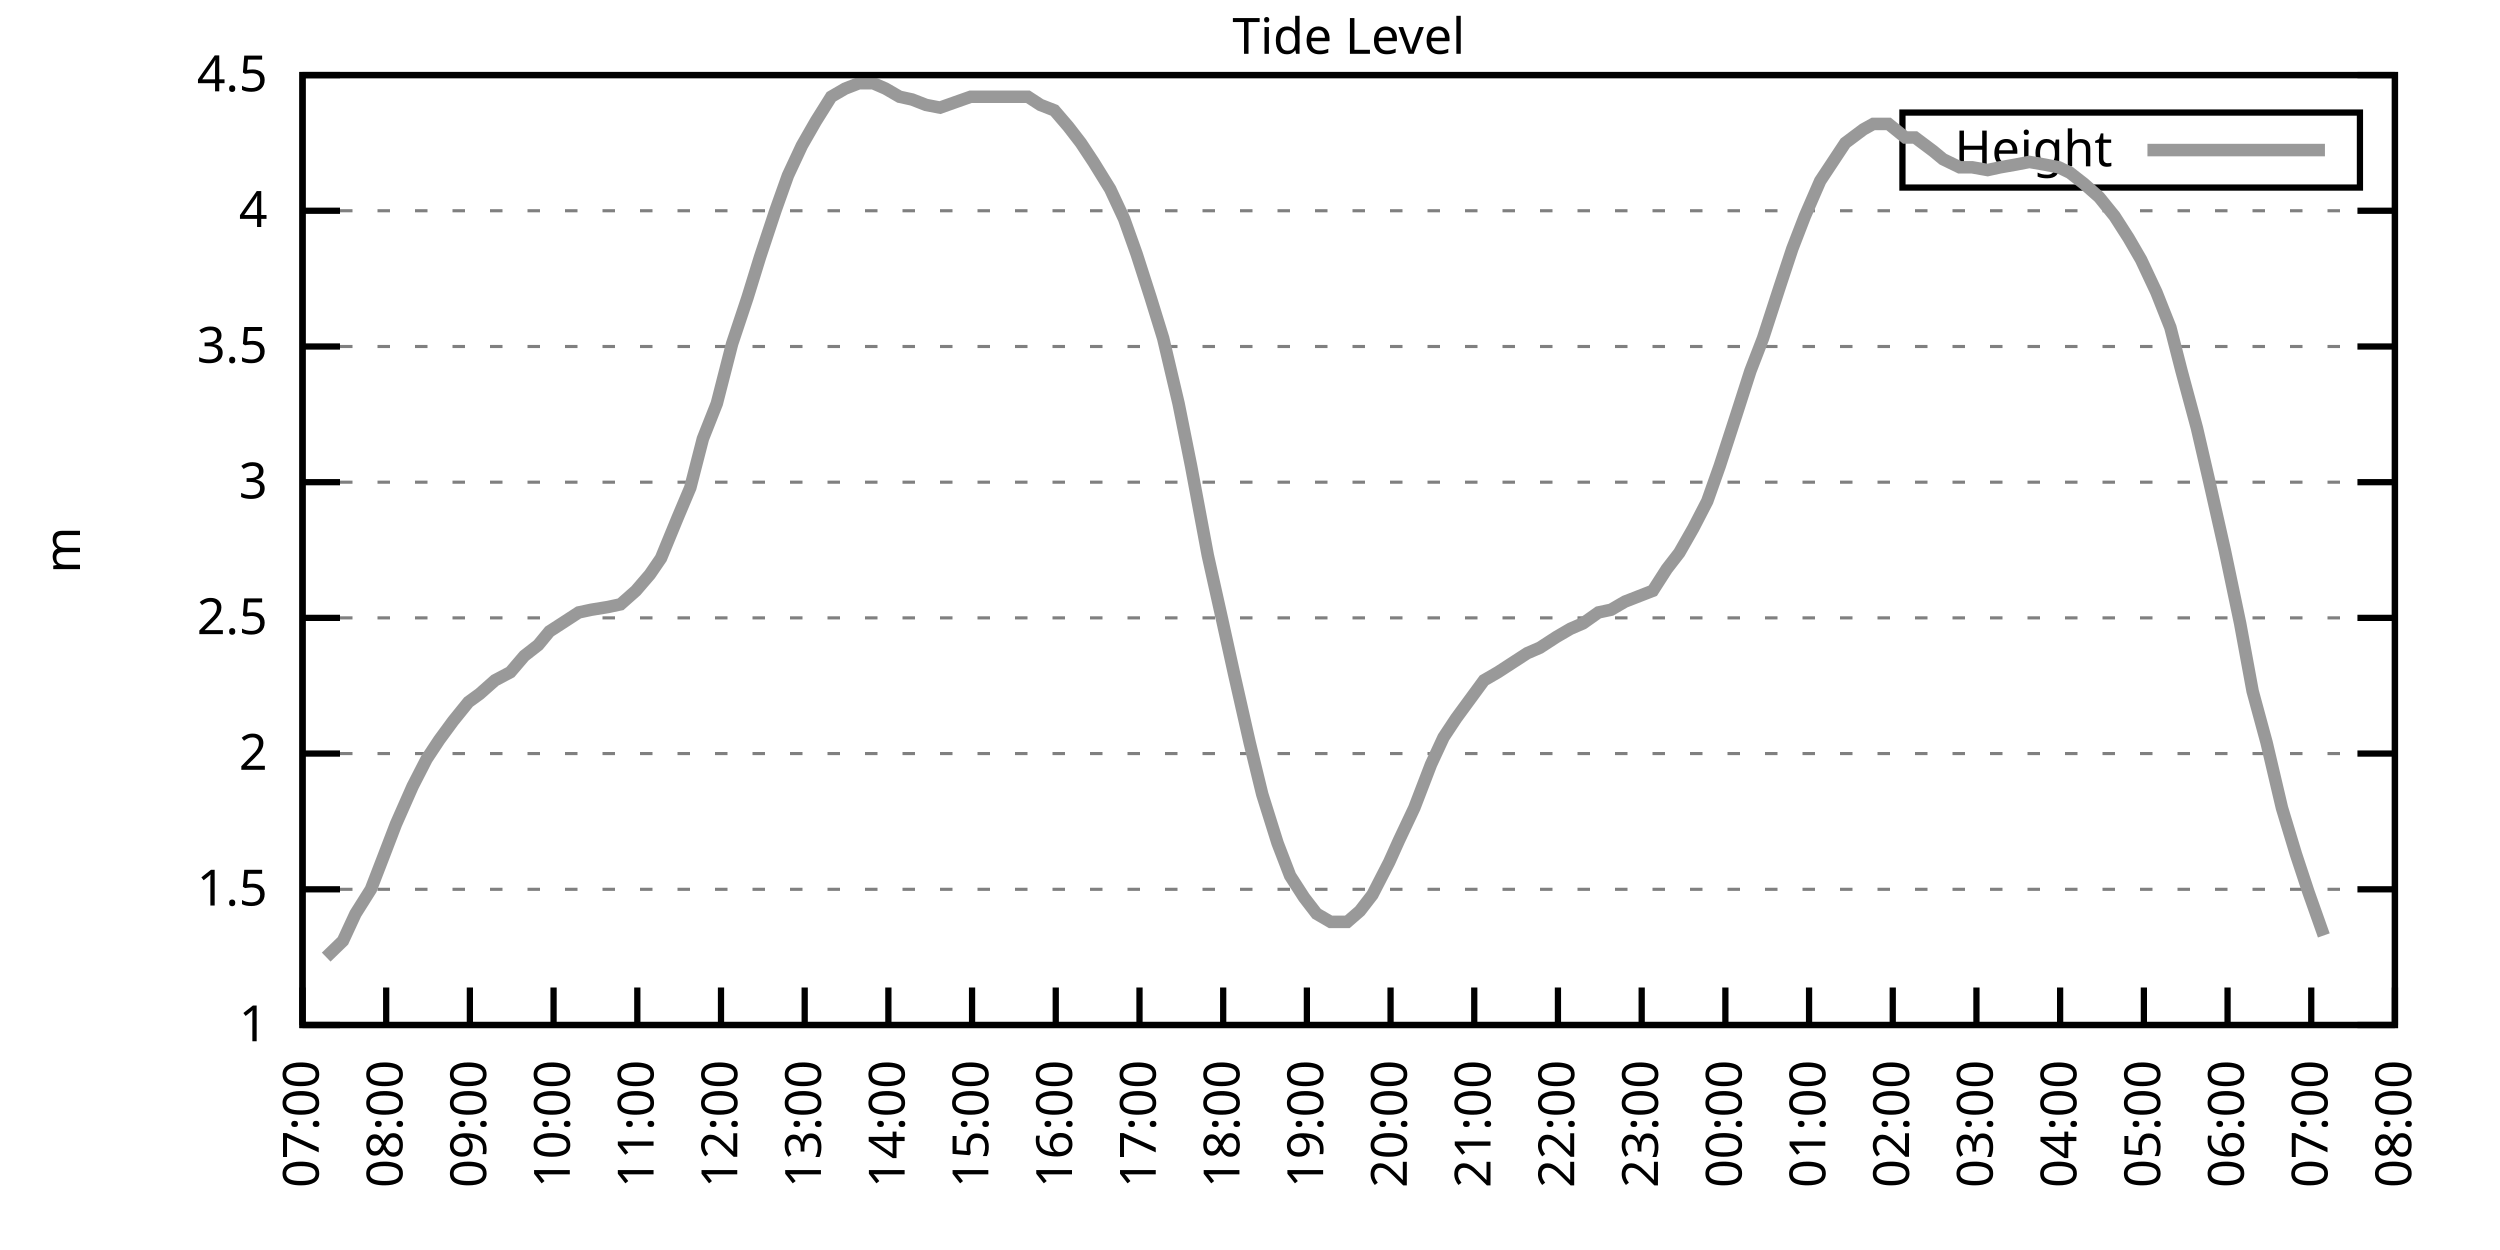
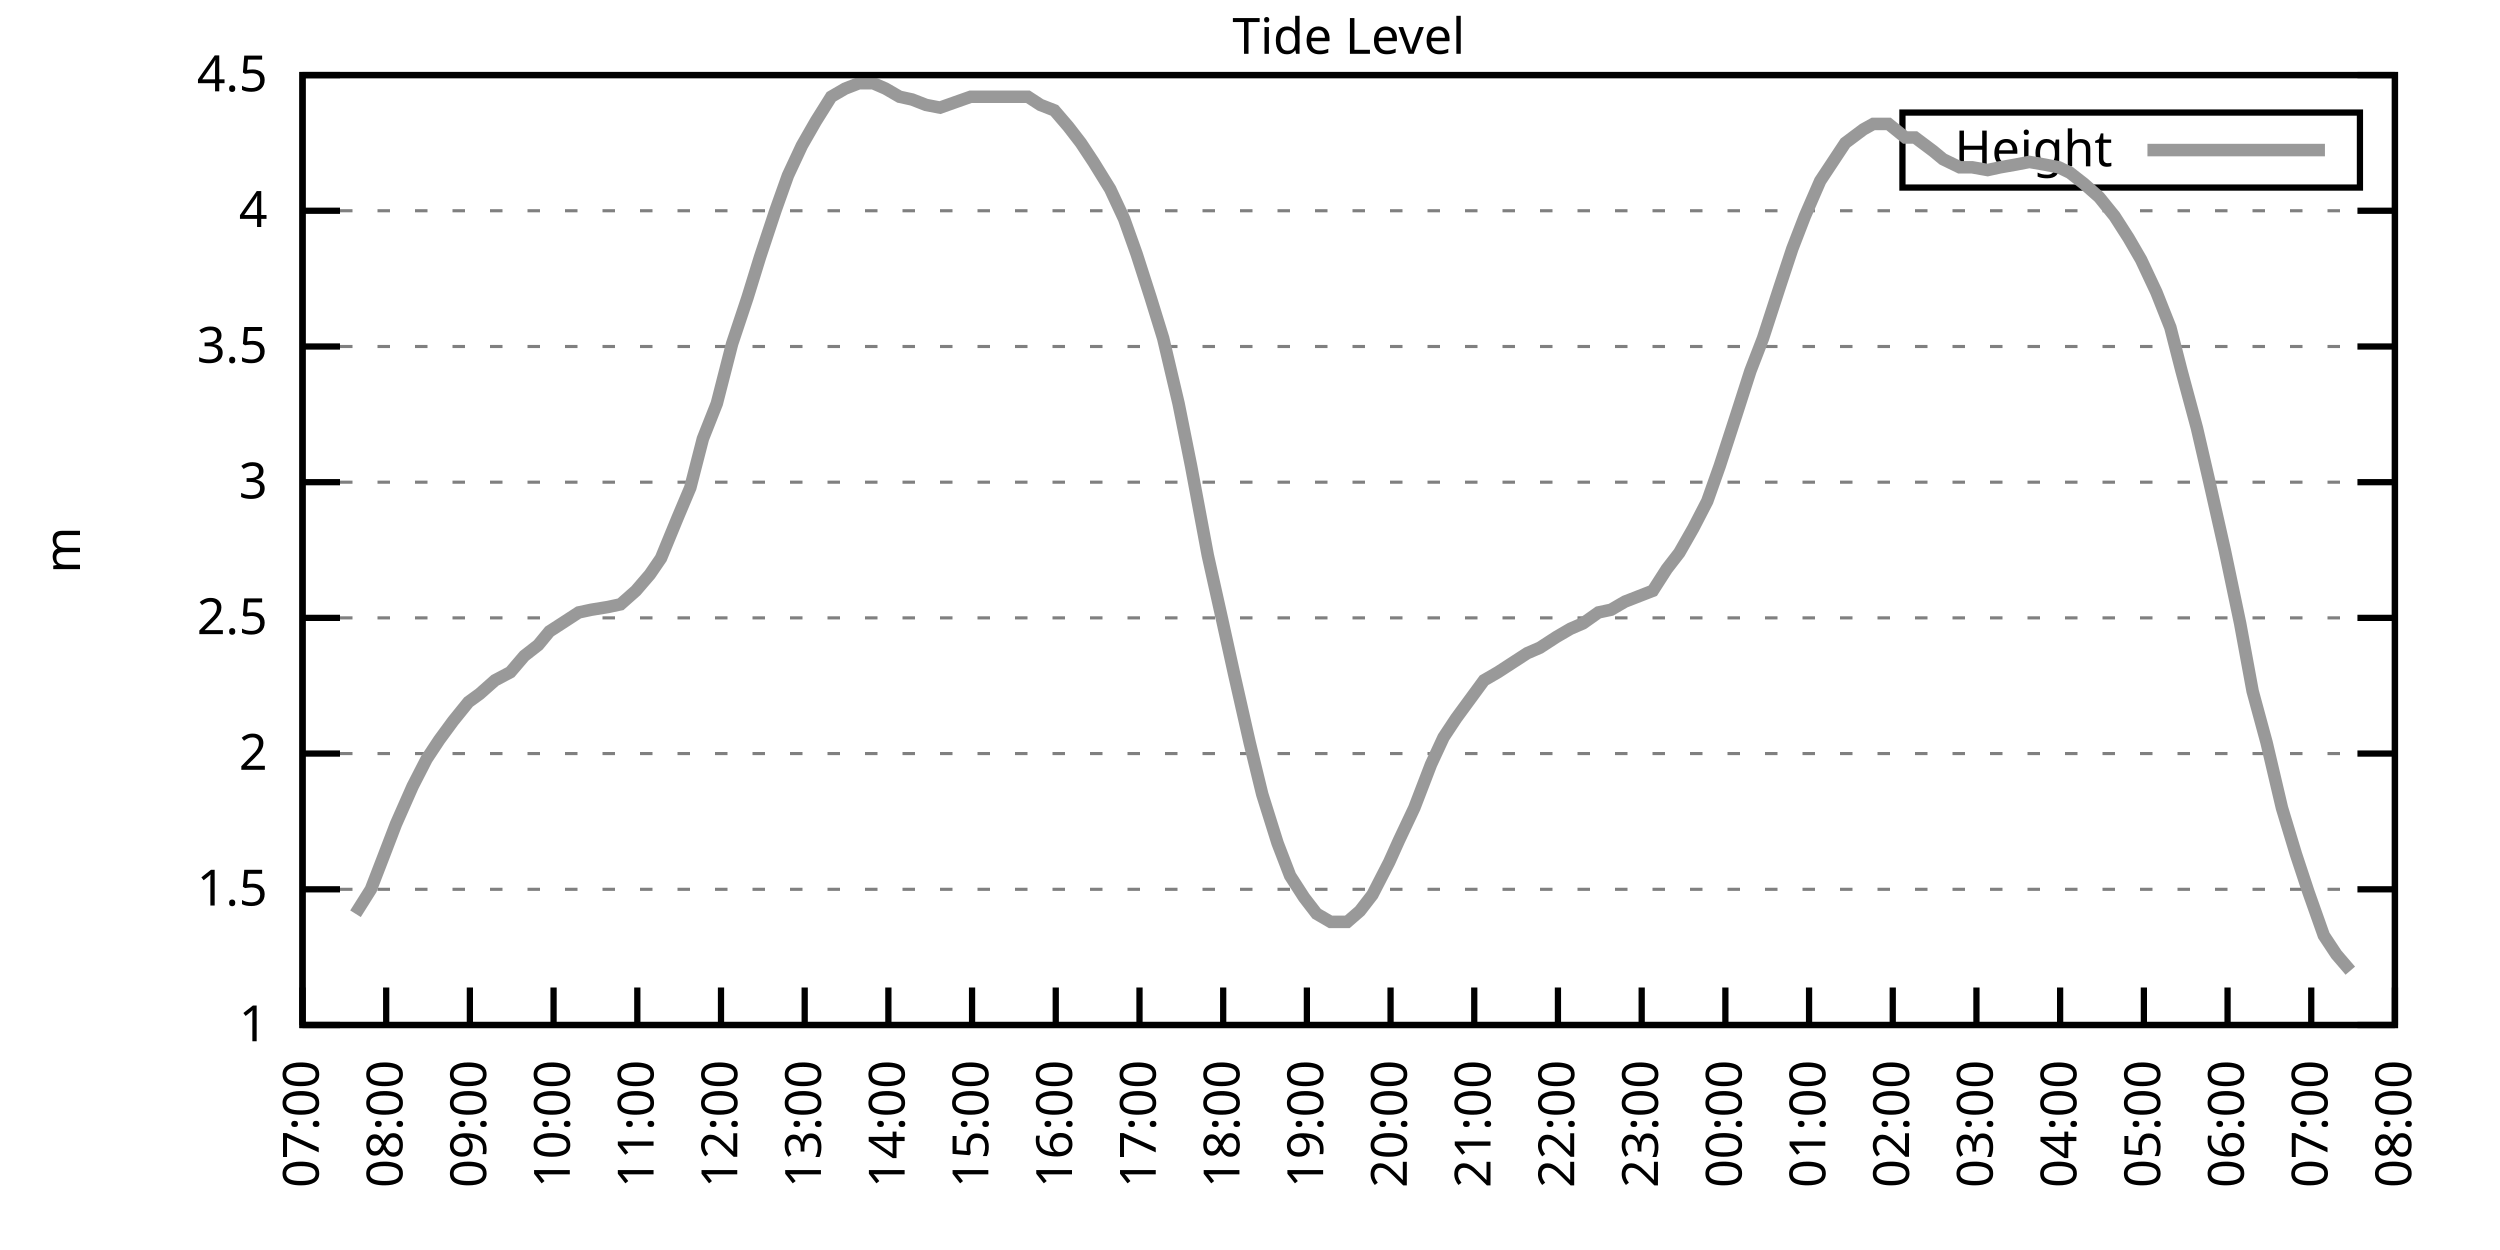
<svg xmlns="http://www.w3.org/2000/svg" xmlns:xlink="http://www.w3.org/1999/xlink" width="400" height="200" viewBox="0 0 400 200">
  <g id="gnuplot_canvas">
    <rect x="0" y="0" width="400" height="200" fill="none" />
    <defs>
      <circle id="gpDot" r="0.5" stroke-width="0.5" stroke="currentColor" />
      <path id="gpPt0" stroke-width="0.333" stroke="currentColor" d="M-1,0 h2 M0,-1 v2" />
      <path id="gpPt1" stroke-width="0.333" stroke="currentColor" d="M-1,-1 L1,1 M1,-1 L-1,1" />
      <path id="gpPt2" stroke-width="0.333" stroke="currentColor" d="M-1,0 L1,0 M0,-1 L0,1 M-1,-1 L1,1 M-1,1 L1,-1" />
      <rect id="gpPt3" stroke-width="0.333" stroke="currentColor" x="-1" y="-1" width="2" height="2" />
      <rect id="gpPt4" stroke-width="0.333" stroke="currentColor" fill="currentColor" x="-1" y="-1" width="2" height="2" />
      <circle id="gpPt5" stroke-width="0.333" stroke="currentColor" cx="0" cy="0" r="1" />
      <use xlink:href="#gpPt5" id="gpPt6" fill="currentColor" stroke="none" />
      <path id="gpPt7" stroke-width="0.333" stroke="currentColor" d="M0,-1.33 L-1.33,0.67 L1.33,0.67 z" />
      <use xlink:href="#gpPt7" id="gpPt8" fill="currentColor" stroke="none" />
      <use xlink:href="#gpPt7" id="gpPt9" stroke="currentColor" transform="rotate(180)" />
      <use xlink:href="#gpPt9" id="gpPt10" fill="currentColor" stroke="none" />
      <use xlink:href="#gpPt3" id="gpPt11" stroke="currentColor" transform="rotate(45)" />
      <use xlink:href="#gpPt11" id="gpPt12" fill="currentColor" stroke="none" />
      <path id="gpPt13" stroke-width="0.333" stroke="currentColor" d="M0,1.330 L1.265,0.411 L0.782,-1.067 L-0.782,-1.076 L-1.265,0.411 z" />
      <use xlink:href="#gpPt13" id="gpPt14" fill="currentColor" stroke="none" />
      <filter id="textbox" filterUnits="objectBoundingBox" x="0" y="0" height="1" width="1">
        <feFlood flood-color="white" flood-opacity="1" result="bgnd" />
        <feComposite in="SourceGraphic" in2="bgnd" operator="atop" />
      </filter>
      <filter id="greybox" filterUnits="objectBoundingBox" x="0" y="0" height="1" width="1">
        <feFlood flood-color="lightgrey" flood-opacity="1" result="grey" />
        <feComposite in="SourceGraphic" in2="grey" operator="atop" />
      </filter>
    </defs>
    <g fill="none" color="white" stroke="currentColor" stroke-width="1.00" stroke-linecap="butt" stroke-linejoin="miter">
</g>
    <g fill="none" color="black" stroke="currentColor" stroke-width="1.00" stroke-linecap="butt" stroke-linejoin="miter">
      <g stroke="none" shape-rendering="crispEdges">
        <polygon fill="rgb(255, 255, 255)" points="48.40,164.00 383.18,164.00 383.18,12.02 48.40,12.02 " />
      </g>
    </g>
    <g fill="none" color="black" stroke="currentColor" stroke-width="1.00" stroke-linecap="butt" stroke-linejoin="miter">
</g>
    <g fill="none" color="black" stroke="black" stroke-width="0.50" stroke-linecap="butt" stroke-linejoin="miter">
</g>
    <g fill="none" color="gray" stroke="currentColor" stroke-width="0.50" stroke-linecap="butt" stroke-linejoin="miter">
      <path stroke="gray" stroke-dasharray="2,4" class="gridline" d="M48.40,164.00 L383.19,164.00  " />
    </g>
    <g fill="none" color="gray" stroke="gray" stroke-width="1.00" stroke-linecap="butt" stroke-linejoin="miter">
</g>
    <g fill="none" color="black" stroke="currentColor" stroke-width="1.00" stroke-linecap="butt" stroke-linejoin="miter">
      <path stroke="black" d="M48.40,164.00 L54.40,164.00 M383.19,164.00 L377.19,164.00  " />
      <g transform="translate(42.80,166.60)" stroke="none" fill="black" font-family="Sans" font-size="8.00" text-anchor="end">
        <text>
          <tspan font-family="Sans"> 1</tspan>
        </text>
      </g>
    </g>
    <g fill="none" color="black" stroke="currentColor" stroke-width="1.00" stroke-linecap="butt" stroke-linejoin="miter">
</g>
    <g fill="none" color="black" stroke="black" stroke-width="0.50" stroke-linecap="butt" stroke-linejoin="miter">
</g>
    <g fill="none" color="gray" stroke="currentColor" stroke-width="0.50" stroke-linecap="butt" stroke-linejoin="miter">
      <path stroke="gray" stroke-dasharray="2,4" class="gridline" d="M48.40,142.29 L383.19,142.29  " />
    </g>
    <g fill="none" color="gray" stroke="gray" stroke-width="1.00" stroke-linecap="butt" stroke-linejoin="miter">
</g>
    <g fill="none" color="black" stroke="currentColor" stroke-width="1.00" stroke-linecap="butt" stroke-linejoin="miter">
      <path stroke="black" d="M48.40,142.29 L54.40,142.29 M383.19,142.29 L377.19,142.29  " />
      <g transform="translate(42.80,144.89)" stroke="none" fill="black" font-family="Sans" font-size="8.00" text-anchor="end">
        <text>
          <tspan font-family="Sans"> 1.5</tspan>
        </text>
      </g>
    </g>
    <g fill="none" color="black" stroke="currentColor" stroke-width="1.00" stroke-linecap="butt" stroke-linejoin="miter">
</g>
    <g fill="none" color="black" stroke="black" stroke-width="0.50" stroke-linecap="butt" stroke-linejoin="miter">
</g>
    <g fill="none" color="gray" stroke="currentColor" stroke-width="0.50" stroke-linecap="butt" stroke-linejoin="miter">
      <path stroke="gray" stroke-dasharray="2,4" class="gridline" d="M48.40,120.57 L383.19,120.57  " />
    </g>
    <g fill="none" color="gray" stroke="gray" stroke-width="1.00" stroke-linecap="butt" stroke-linejoin="miter">
</g>
    <g fill="none" color="black" stroke="currentColor" stroke-width="1.00" stroke-linecap="butt" stroke-linejoin="miter">
      <path stroke="black" d="M48.40,120.57 L54.40,120.57 M383.19,120.57 L377.19,120.57  " />
      <g transform="translate(42.80,123.17)" stroke="none" fill="black" font-family="Sans" font-size="8.00" text-anchor="end">
        <text>
          <tspan font-family="Sans"> 2</tspan>
        </text>
      </g>
    </g>
    <g fill="none" color="black" stroke="currentColor" stroke-width="1.00" stroke-linecap="butt" stroke-linejoin="miter">
</g>
    <g fill="none" color="black" stroke="black" stroke-width="0.50" stroke-linecap="butt" stroke-linejoin="miter">
</g>
    <g fill="none" color="gray" stroke="currentColor" stroke-width="0.50" stroke-linecap="butt" stroke-linejoin="miter">
      <path stroke="gray" stroke-dasharray="2,4" class="gridline" d="M48.40,98.86 L383.19,98.86  " />
    </g>
    <g fill="none" color="gray" stroke="gray" stroke-width="1.00" stroke-linecap="butt" stroke-linejoin="miter">
</g>
    <g fill="none" color="black" stroke="currentColor" stroke-width="1.00" stroke-linecap="butt" stroke-linejoin="miter">
      <path stroke="black" d="M48.40,98.86 L54.40,98.86 M383.19,98.86 L377.19,98.86  " />
      <g transform="translate(42.80,101.46)" stroke="none" fill="black" font-family="Sans" font-size="8.00" text-anchor="end">
        <text>
          <tspan font-family="Sans"> 2.5</tspan>
        </text>
      </g>
    </g>
    <g fill="none" color="black" stroke="currentColor" stroke-width="1.00" stroke-linecap="butt" stroke-linejoin="miter">
</g>
    <g fill="none" color="black" stroke="black" stroke-width="0.50" stroke-linecap="butt" stroke-linejoin="miter">
</g>
    <g fill="none" color="gray" stroke="currentColor" stroke-width="0.50" stroke-linecap="butt" stroke-linejoin="miter">
      <path stroke="gray" stroke-dasharray="2,4" class="gridline" d="M48.40,77.15 L383.19,77.15  " />
    </g>
    <g fill="none" color="gray" stroke="gray" stroke-width="1.00" stroke-linecap="butt" stroke-linejoin="miter">
</g>
    <g fill="none" color="black" stroke="currentColor" stroke-width="1.00" stroke-linecap="butt" stroke-linejoin="miter">
      <path stroke="black" d="M48.40,77.15 L54.40,77.15 M383.19,77.15 L377.19,77.15  " />
      <g transform="translate(42.80,79.75)" stroke="none" fill="black" font-family="Sans" font-size="8.00" text-anchor="end">
        <text>
          <tspan font-family="Sans"> 3</tspan>
        </text>
      </g>
    </g>
    <g fill="none" color="black" stroke="currentColor" stroke-width="1.00" stroke-linecap="butt" stroke-linejoin="miter">
</g>
    <g fill="none" color="black" stroke="black" stroke-width="0.50" stroke-linecap="butt" stroke-linejoin="miter">
</g>
    <g fill="none" color="gray" stroke="currentColor" stroke-width="0.50" stroke-linecap="butt" stroke-linejoin="miter">
      <path stroke="gray" stroke-dasharray="2,4" class="gridline" d="M48.40,55.44 L383.19,55.44  " />
    </g>
    <g fill="none" color="gray" stroke="gray" stroke-width="1.00" stroke-linecap="butt" stroke-linejoin="miter">
</g>
    <g fill="none" color="black" stroke="currentColor" stroke-width="1.00" stroke-linecap="butt" stroke-linejoin="miter">
      <path stroke="black" d="M48.40,55.44 L54.40,55.44 M383.19,55.44 L377.19,55.44  " />
      <g transform="translate(42.80,58.04)" stroke="none" fill="black" font-family="Sans" font-size="8.00" text-anchor="end">
        <text>
          <tspan font-family="Sans"> 3.5</tspan>
        </text>
      </g>
    </g>
    <g fill="none" color="black" stroke="currentColor" stroke-width="1.00" stroke-linecap="butt" stroke-linejoin="miter">
</g>
    <g fill="none" color="black" stroke="black" stroke-width="0.50" stroke-linecap="butt" stroke-linejoin="miter">
</g>
    <g fill="none" color="gray" stroke="currentColor" stroke-width="0.50" stroke-linecap="butt" stroke-linejoin="miter">
      <path stroke="gray" stroke-dasharray="2,4" class="gridline" d="M48.40,33.72 L383.19,33.72  " />
    </g>
    <g fill="none" color="gray" stroke="gray" stroke-width="1.00" stroke-linecap="butt" stroke-linejoin="miter">
</g>
    <g fill="none" color="black" stroke="currentColor" stroke-width="1.00" stroke-linecap="butt" stroke-linejoin="miter">
      <path stroke="black" d="M48.40,33.72 L54.40,33.72 M383.19,33.72 L377.19,33.72  " />
      <g transform="translate(42.80,36.32)" stroke="none" fill="black" font-family="Sans" font-size="8.00" text-anchor="end">
        <text>
          <tspan font-family="Sans"> 4</tspan>
        </text>
      </g>
    </g>
    <g fill="none" color="black" stroke="currentColor" stroke-width="1.00" stroke-linecap="butt" stroke-linejoin="miter">
</g>
    <g fill="none" color="black" stroke="black" stroke-width="0.50" stroke-linecap="butt" stroke-linejoin="miter">
</g>
    <g fill="none" color="gray" stroke="currentColor" stroke-width="0.50" stroke-linecap="butt" stroke-linejoin="miter">
      <path stroke="gray" stroke-dasharray="2,4" class="gridline" d="M48.40,12.01 L383.19,12.01  " />
    </g>
    <g fill="none" color="gray" stroke="gray" stroke-width="1.00" stroke-linecap="butt" stroke-linejoin="miter">
</g>
    <g fill="none" color="black" stroke="currentColor" stroke-width="1.00" stroke-linecap="butt" stroke-linejoin="miter">
      <path stroke="black" d="M48.40,12.01 L54.40,12.01 M383.19,12.01 L377.19,12.01  " />
      <g transform="translate(42.80,14.61)" stroke="none" fill="black" font-family="Sans" font-size="8.00" text-anchor="end">
        <text>
          <tspan font-family="Sans"> 4.5</tspan>
        </text>
      </g>
    </g>
    <g fill="none" color="black" stroke="currentColor" stroke-width="1.00" stroke-linecap="butt" stroke-linejoin="miter">
      <path stroke="black" d="M48.40,164.00 L48.40,158.00  " />
      <g transform="translate(51.00,169.60) rotate(270.00)" stroke="none" fill="black" font-family="Sans" font-size="8.00" text-anchor="end">
        <text>
          <tspan font-family="Sans">07:00</tspan>
        </text>
      </g>
    </g>
    <g fill="none" color="black" stroke="currentColor" stroke-width="1.00" stroke-linecap="butt" stroke-linejoin="miter">
      <path stroke="black" d="M61.79,164.00 L61.79,158.00  " />
      <g transform="translate(64.39,169.60) rotate(270.00)" stroke="none" fill="black" font-family="Sans" font-size="8.00" text-anchor="end">
        <text>
          <tspan font-family="Sans">08:00</tspan>
        </text>
      </g>
    </g>
    <g fill="none" color="black" stroke="currentColor" stroke-width="1.00" stroke-linecap="butt" stroke-linejoin="miter">
      <path stroke="black" d="M75.18,164.00 L75.18,158.00  " />
      <g transform="translate(77.78,169.60) rotate(270.00)" stroke="none" fill="black" font-family="Sans" font-size="8.00" text-anchor="end">
        <text>
          <tspan font-family="Sans">09:00</tspan>
        </text>
      </g>
    </g>
    <g fill="none" color="black" stroke="currentColor" stroke-width="1.00" stroke-linecap="butt" stroke-linejoin="miter">
      <path stroke="black" d="M88.57,164.00 L88.57,158.00  " />
      <g transform="translate(91.17,169.60) rotate(270.00)" stroke="none" fill="black" font-family="Sans" font-size="8.00" text-anchor="end">
        <text>
          <tspan font-family="Sans">10:00</tspan>
        </text>
      </g>
    </g>
    <g fill="none" color="black" stroke="currentColor" stroke-width="1.00" stroke-linecap="butt" stroke-linejoin="miter">
      <path stroke="black" d="M101.97,164.00 L101.97,158.00  " />
      <g transform="translate(104.57,169.60) rotate(270.00)" stroke="none" fill="black" font-family="Sans" font-size="8.00" text-anchor="end">
        <text>
          <tspan font-family="Sans">11:00</tspan>
        </text>
      </g>
    </g>
    <g fill="none" color="black" stroke="currentColor" stroke-width="1.00" stroke-linecap="butt" stroke-linejoin="miter">
      <path stroke="black" d="M115.36,164.00 L115.36,158.00  " />
      <g transform="translate(117.96,169.60) rotate(270.00)" stroke="none" fill="black" font-family="Sans" font-size="8.00" text-anchor="end">
        <text>
          <tspan font-family="Sans">12:00</tspan>
        </text>
      </g>
    </g>
    <g fill="none" color="black" stroke="currentColor" stroke-width="1.00" stroke-linecap="butt" stroke-linejoin="miter">
      <path stroke="black" d="M128.75,164.00 L128.75,158.00  " />
      <g transform="translate(131.35,169.60) rotate(270.00)" stroke="none" fill="black" font-family="Sans" font-size="8.00" text-anchor="end">
        <text>
          <tspan font-family="Sans">13:00</tspan>
        </text>
      </g>
    </g>
    <g fill="none" color="black" stroke="currentColor" stroke-width="1.00" stroke-linecap="butt" stroke-linejoin="miter">
      <path stroke="black" d="M142.14,164.00 L142.14,158.00  " />
      <g transform="translate(144.74,169.60) rotate(270.00)" stroke="none" fill="black" font-family="Sans" font-size="8.00" text-anchor="end">
        <text>
          <tspan font-family="Sans">14:00</tspan>
        </text>
      </g>
    </g>
    <g fill="none" color="black" stroke="currentColor" stroke-width="1.00" stroke-linecap="butt" stroke-linejoin="miter">
      <path stroke="black" d="M155.53,164.00 L155.53,158.00  " />
      <g transform="translate(158.13,169.60) rotate(270.00)" stroke="none" fill="black" font-family="Sans" font-size="8.00" text-anchor="end">
        <text>
          <tspan font-family="Sans">15:00</tspan>
        </text>
      </g>
    </g>
    <g fill="none" color="black" stroke="currentColor" stroke-width="1.00" stroke-linecap="butt" stroke-linejoin="miter">
      <path stroke="black" d="M168.92,164.00 L168.92,158.00  " />
      <g transform="translate(171.52,169.60) rotate(270.00)" stroke="none" fill="black" font-family="Sans" font-size="8.00" text-anchor="end">
        <text>
          <tspan font-family="Sans">16:00</tspan>
        </text>
      </g>
    </g>
    <g fill="none" color="black" stroke="currentColor" stroke-width="1.00" stroke-linecap="butt" stroke-linejoin="miter">
      <path stroke="black" d="M182.32,164.00 L182.32,158.00  " />
      <g transform="translate(184.92,169.60) rotate(270.00)" stroke="none" fill="black" font-family="Sans" font-size="8.00" text-anchor="end">
        <text>
          <tspan font-family="Sans">17:00</tspan>
        </text>
      </g>
    </g>
    <g fill="none" color="black" stroke="currentColor" stroke-width="1.00" stroke-linecap="butt" stroke-linejoin="miter">
      <path stroke="black" d="M195.71,164.00 L195.71,158.00  " />
      <g transform="translate(198.31,169.60) rotate(270.00)" stroke="none" fill="black" font-family="Sans" font-size="8.00" text-anchor="end">
        <text>
          <tspan font-family="Sans">18:00</tspan>
        </text>
      </g>
    </g>
    <g fill="none" color="black" stroke="currentColor" stroke-width="1.00" stroke-linecap="butt" stroke-linejoin="miter">
      <path stroke="black" d="M209.10,164.00 L209.10,158.00  " />
      <g transform="translate(211.70,169.60) rotate(270.00)" stroke="none" fill="black" font-family="Sans" font-size="8.00" text-anchor="end">
        <text>
          <tspan font-family="Sans">19:00</tspan>
        </text>
      </g>
    </g>
    <g fill="none" color="black" stroke="currentColor" stroke-width="1.00" stroke-linecap="butt" stroke-linejoin="miter">
      <path stroke="black" d="M222.49,164.00 L222.49,158.00  " />
      <g transform="translate(225.09,169.60) rotate(270.00)" stroke="none" fill="black" font-family="Sans" font-size="8.00" text-anchor="end">
        <text>
          <tspan font-family="Sans">20:00</tspan>
        </text>
      </g>
    </g>
    <g fill="none" color="black" stroke="currentColor" stroke-width="1.00" stroke-linecap="butt" stroke-linejoin="miter">
      <path stroke="black" d="M235.88,164.00 L235.88,158.00  " />
      <g transform="translate(238.48,169.60) rotate(270.00)" stroke="none" fill="black" font-family="Sans" font-size="8.00" text-anchor="end">
        <text>
          <tspan font-family="Sans">21:00</tspan>
        </text>
      </g>
    </g>
    <g fill="none" color="black" stroke="currentColor" stroke-width="1.00" stroke-linecap="butt" stroke-linejoin="miter">
      <path stroke="black" d="M249.27,164.00 L249.27,158.00  " />
      <g transform="translate(251.87,169.60) rotate(270.00)" stroke="none" fill="black" font-family="Sans" font-size="8.00" text-anchor="end">
        <text>
          <tspan font-family="Sans">22:00</tspan>
        </text>
      </g>
    </g>
    <g fill="none" color="black" stroke="currentColor" stroke-width="1.00" stroke-linecap="butt" stroke-linejoin="miter">
      <path stroke="black" d="M262.67,164.00 L262.67,158.00  " />
      <g transform="translate(265.27,169.60) rotate(270.00)" stroke="none" fill="black" font-family="Sans" font-size="8.00" text-anchor="end">
        <text>
          <tspan font-family="Sans">23:00</tspan>
        </text>
      </g>
    </g>
    <g fill="none" color="black" stroke="currentColor" stroke-width="1.00" stroke-linecap="butt" stroke-linejoin="miter">
      <path stroke="black" d="M276.06,164.00 L276.06,158.00  " />
      <g transform="translate(278.66,169.60) rotate(270.00)" stroke="none" fill="black" font-family="Sans" font-size="8.00" text-anchor="end">
        <text>
          <tspan font-family="Sans">00:00</tspan>
        </text>
      </g>
    </g>
    <g fill="none" color="black" stroke="currentColor" stroke-width="1.00" stroke-linecap="butt" stroke-linejoin="miter">
      <path stroke="black" d="M289.45,164.00 L289.45,158.00  " />
      <g transform="translate(292.05,169.60) rotate(270.00)" stroke="none" fill="black" font-family="Sans" font-size="8.00" text-anchor="end">
        <text>
          <tspan font-family="Sans">01:00</tspan>
        </text>
      </g>
    </g>
    <g fill="none" color="black" stroke="currentColor" stroke-width="1.00" stroke-linecap="butt" stroke-linejoin="miter">
      <path stroke="black" d="M302.84,164.00 L302.84,158.00  " />
      <g transform="translate(305.44,169.60) rotate(270.00)" stroke="none" fill="black" font-family="Sans" font-size="8.00" text-anchor="end">
        <text>
          <tspan font-family="Sans">02:00</tspan>
        </text>
      </g>
    </g>
    <g fill="none" color="black" stroke="currentColor" stroke-width="1.00" stroke-linecap="butt" stroke-linejoin="miter">
      <path stroke="black" d="M316.23,164.00 L316.23,158.00  " />
      <g transform="translate(318.83,169.60) rotate(270.00)" stroke="none" fill="black" font-family="Sans" font-size="8.00" text-anchor="end">
        <text>
          <tspan font-family="Sans">03:00</tspan>
        </text>
      </g>
    </g>
    <g fill="none" color="black" stroke="currentColor" stroke-width="1.00" stroke-linecap="butt" stroke-linejoin="miter">
      <path stroke="black" d="M329.62,164.00 L329.62,158.00  " />
      <g transform="translate(332.22,169.60) rotate(270.00)" stroke="none" fill="black" font-family="Sans" font-size="8.00" text-anchor="end">
        <text>
          <tspan font-family="Sans">04:00</tspan>
        </text>
      </g>
    </g>
    <g fill="none" color="black" stroke="currentColor" stroke-width="1.00" stroke-linecap="butt" stroke-linejoin="miter">
      <path stroke="black" d="M343.02,164.00 L343.02,158.00  " />
      <g transform="translate(345.62,169.60) rotate(270.00)" stroke="none" fill="black" font-family="Sans" font-size="8.00" text-anchor="end">
        <text>
          <tspan font-family="Sans">05:00</tspan>
        </text>
      </g>
    </g>
    <g fill="none" color="black" stroke="currentColor" stroke-width="1.00" stroke-linecap="butt" stroke-linejoin="miter">
      <path stroke="black" d="M356.41,164.00 L356.41,158.00  " />
      <g transform="translate(359.01,169.60) rotate(270.00)" stroke="none" fill="black" font-family="Sans" font-size="8.00" text-anchor="end">
        <text>
          <tspan font-family="Sans">06:00</tspan>
        </text>
      </g>
    </g>
    <g fill="none" color="black" stroke="currentColor" stroke-width="1.00" stroke-linecap="butt" stroke-linejoin="miter">
      <path stroke="black" d="M369.80,164.00 L369.80,158.00  " />
      <g transform="translate(372.40,169.60) rotate(270.00)" stroke="none" fill="black" font-family="Sans" font-size="8.00" text-anchor="end">
        <text>
          <tspan font-family="Sans">07:00</tspan>
        </text>
      </g>
    </g>
    <g fill="none" color="black" stroke="currentColor" stroke-width="1.00" stroke-linecap="butt" stroke-linejoin="miter">
      <path stroke="black" d="M383.19,164.00 L383.19,158.00  " />
      <g transform="translate(385.79,169.60) rotate(270.00)" stroke="none" fill="black" font-family="Sans" font-size="8.00" text-anchor="end">
        <text>
          <tspan font-family="Sans">08:00</tspan>
        </text>
      </g>
    </g>
    <g fill="none" color="black" stroke="currentColor" stroke-width="1.00" stroke-linecap="butt" stroke-linejoin="miter">
</g>
    <g fill="none" color="black" stroke="currentColor" stroke-width="1.00" stroke-linecap="butt" stroke-linejoin="miter">
      <path stroke="black" d="M48.40,12.01 L48.40,164.00 L383.19,164.00 L383.19,12.01 L48.40,12.01 Z  " />
    </g>
    <g fill="none" color="black" stroke="currentColor" stroke-width="1.00" stroke-linecap="butt" stroke-linejoin="miter">
</g>
    <g fill="none" color="black" stroke="currentColor" stroke-width="1.00" stroke-linecap="butt" stroke-linejoin="miter">
      <path stroke="black" d="M304.39,30.01 L304.39,18.01 L377.59,18.01 L377.59,30.01 L304.39,30.01 Z  " />
    </g>
    <g id="Tide_level_plot_1">
      <g fill="none" color="white" stroke="black" stroke-width="2.00" stroke-linecap="butt" stroke-linejoin="miter">
</g>
      <g fill="none" color="black" stroke="currentColor" stroke-width="2.00" stroke-linecap="butt" stroke-linejoin="miter">
        <g transform="translate(337.99,26.61)" stroke="none" fill="black" font-family="Sans" font-size="8.00" text-anchor="end">
          <text>
            <tspan font-family="Sans">Height</tspan>
          </text>
        </g>
      </g>
      <g fill="none" color="black" stroke="currentColor" stroke-width="2.00" stroke-linecap="butt" stroke-linejoin="miter">
-         <path stroke="rgb(153, 153, 153)" d="M343.59,24.01 L371.99,24.01 M52.19,153.14 L54.87,150.54 L56.88,146.20 L59.34,142.29 L61.35,137.08 L63.35,131.86   L66.03,125.79 L68.26,121.44 L70.27,118.40 L72.50,115.36 L74.96,112.32 L76.75,111.02 L79.20,108.85 L81.66,107.55   L83.89,104.94 L86.12,103.20 L87.91,101.03 L90.58,99.30 L92.59,97.99 L94.60,97.56 L97.28,97.12 L99.29,96.69   L101.74,94.52 L103.98,91.91 L105.76,89.31 L108.44,82.79 L110.45,78.02 L112.46,70.20 L114.69,64.56 L117.14,55.00   L119.60,47.62 L121.61,41.11 L124.06,33.72 L126.07,28.08 L128.30,23.30 L130.54,19.39 L132.99,15.48 L135.22,14.18   L137.45,13.31 L139.69,13.31 L141.69,14.18 L143.93,15.48 L145.94,15.92 L148.17,16.79 L150.40,17.22 L152.85,16.35   L155.31,15.48 L157.54,15.48 L159.77,15.48 L161.56,15.48 L164.46,15.48 L166.47,16.79 L168.70,17.66 L170.93,20.26   L172.94,22.87 L174.95,25.91 L177.63,30.25 L179.86,35.03 L181.87,40.67 L184.10,47.62 L186.11,54.13 L188.57,64.56   L190.57,74.54 L193.25,88.87 L195.48,98.86 L197.49,107.98 L199.95,118.84 L201.96,127.09 L204.41,134.90 L206.42,140.12   L208.65,143.59 L210.66,146.20 L212.89,147.50 L215.57,147.50 L217.58,145.76 L219.59,143.16 L222.27,137.94 L223.83,134.47   L226.29,129.26 L228.96,122.31 L230.97,117.97 L232.98,114.93 L235.21,111.89 L237.44,108.85 L239.68,107.55 L242.36,105.81   L244.36,104.51 L246.37,103.64 L249.05,101.90 L251.28,100.60 L253.29,99.73 L255.75,97.99 L257.76,97.56 L259.99,96.26   L262.22,95.39 L264.45,94.52 L266.68,91.04 L268.69,88.44 L270.92,84.53 L273.16,80.19 L275.16,74.54 L277.84,66.29   L280.07,59.34 L282.08,54.13 L284.76,45.88 L286.77,39.80 L288.78,34.59 L291.23,28.95 L293.24,25.91 L295.25,22.87   L298.15,20.70 L299.72,19.83 L302.17,19.83 L304.85,22.00 L306.41,22.00 L309.31,24.17 L310.88,25.47 L313.55,26.77   L315.56,26.77 L318.02,27.21 L320.03,26.77 L322.48,26.34 L324.71,25.91 L327.17,26.34 L329.40,26.77 L331.19,27.64   L333.42,29.38 L335.87,31.55 L338.33,34.59 L340.56,38.07 L342.57,41.54 L345.02,46.75 L347.26,52.40 L349.04,59.34   L351.50,68.46 L353.51,77.15 L355.96,88.00 L358.42,99.73 L360.42,110.59 L362.66,118.84 L365.11,129.26 L367.34,136.64   L369.35,142.72 L371.81,149.67  " />
+         <path stroke="rgb(153, 153, 153)" d="M343.59,24.01 L371.99,24.01 M56.88,146.20 L59.34,142.29 L61.35,137.08 L63.35,131.86 L66.03,125.79 L68.26,121.44   L70.27,118.40 L72.50,115.36 L74.96,112.32 L76.75,111.02 L79.20,108.85 L81.66,107.55 L83.89,104.94 L86.12,103.20   L87.91,101.03 L90.58,99.30 L92.59,97.99 L94.60,97.56 L97.28,97.12 L99.29,96.69 L101.74,94.52 L103.98,91.91   L105.76,89.31 L108.44,82.79 L110.45,78.02 L112.46,70.20 L114.69,64.56 L117.14,55.00 L119.60,47.62 L121.61,41.11   L124.06,33.72 L126.07,28.08 L128.30,23.30 L130.54,19.39 L132.99,15.48 L135.22,14.18 L137.45,13.31 L139.69,13.31   L141.69,14.18 L143.93,15.48 L145.94,15.92 L148.17,16.79 L150.40,17.22 L152.85,16.35 L155.31,15.48 L157.54,15.48   L159.77,15.48 L161.56,15.48 L164.46,15.48 L166.47,16.79 L168.70,17.66 L170.93,20.26 L172.94,22.87 L174.95,25.91   L177.63,30.25 L179.86,35.03 L181.87,40.67 L184.10,47.62 L186.11,54.13 L188.57,64.56 L190.57,74.54 L193.25,88.87   L195.48,98.86 L197.49,107.98 L199.95,118.84 L201.96,127.09 L204.41,134.90 L206.42,140.12 L208.65,143.59 L210.66,146.20   L212.89,147.50 L215.57,147.50 L217.58,145.76 L219.59,143.16 L222.27,137.94 L223.83,134.47 L226.29,129.26 L228.96,122.31   L230.97,117.97 L232.98,114.93 L235.21,111.89 L237.44,108.85 L239.68,107.55 L242.36,105.81 L244.36,104.51 L246.37,103.64   L249.05,101.90 L251.28,100.60 L253.29,99.73 L255.75,97.99 L257.76,97.56 L259.99,96.26 L262.22,95.39 L264.45,94.52   L266.68,91.04 L268.69,88.44 L270.92,84.53 L273.16,80.19 L275.16,74.54 L277.84,66.29 L280.07,59.34 L282.08,54.13   L284.76,45.88 L286.77,39.80 L288.78,34.59 L291.23,28.95 L293.24,25.91 L295.25,22.87 L298.15,20.70 L299.72,19.83   L302.17,19.83 L304.85,22.00 L306.41,22.00 L309.31,24.17 L310.88,25.47 L313.55,26.77 L315.56,26.77 L318.02,27.21   L320.03,26.77 L322.48,26.34 L324.71,25.91 L327.17,26.34 L329.40,26.77 L331.19,27.64 L333.42,29.38 L335.87,31.55   L338.33,34.59 L340.56,38.07 L342.57,41.54 L345.02,46.75 L347.26,52.40 L349.04,59.34 L351.50,68.46 L353.51,77.15   L355.96,88.00 L358.42,99.73 L360.42,110.59 L362.66,118.84 L365.11,129.26 L367.34,136.64 L369.35,142.72 L371.81,149.67   L373.82,152.71 L376.05,155.31  " />
      </g>
    </g>
    <g fill="none" color="black" stroke="currentColor" stroke-width="2.00" stroke-linecap="butt" stroke-linejoin="miter">
</g>
    <g fill="none" color="black" stroke="black" stroke-width="1.00" stroke-linecap="butt" stroke-linejoin="miter">
</g>
    <g fill="none" color="black" stroke="currentColor" stroke-width="1.00" stroke-linecap="butt" stroke-linejoin="miter">
      <path stroke="black" d="M48.40,12.01 L48.40,164.00 L383.19,164.00 L383.19,12.01 L48.40,12.01 Z  " />
      <g transform="translate(12.80,88.01) rotate(270.00)" stroke="none" fill="black" font-family="Sans" font-size="8.00" text-anchor="middle">
        <text>
          <tspan font-family="Sans">m</tspan>
        </text>
      </g>
    </g>
    <g fill="none" color="black" stroke="currentColor" stroke-width="1.00" stroke-linecap="butt" stroke-linejoin="miter">
</g>
    <g fill="none" color="black" stroke="currentColor" stroke-width="1.00" stroke-linecap="butt" stroke-linejoin="miter">
      <g transform="translate(215.79,8.61)" stroke="none" fill="black" font-family="Sans" font-size="8.00" text-anchor="middle">
        <text>
          <tspan font-family="Sans">Tide Level</tspan>
        </text>
      </g>
    </g>
    <g fill="none" color="black" stroke="currentColor" stroke-width="1.00" stroke-linecap="butt" stroke-linejoin="miter">
</g>
  </g>
</svg>
